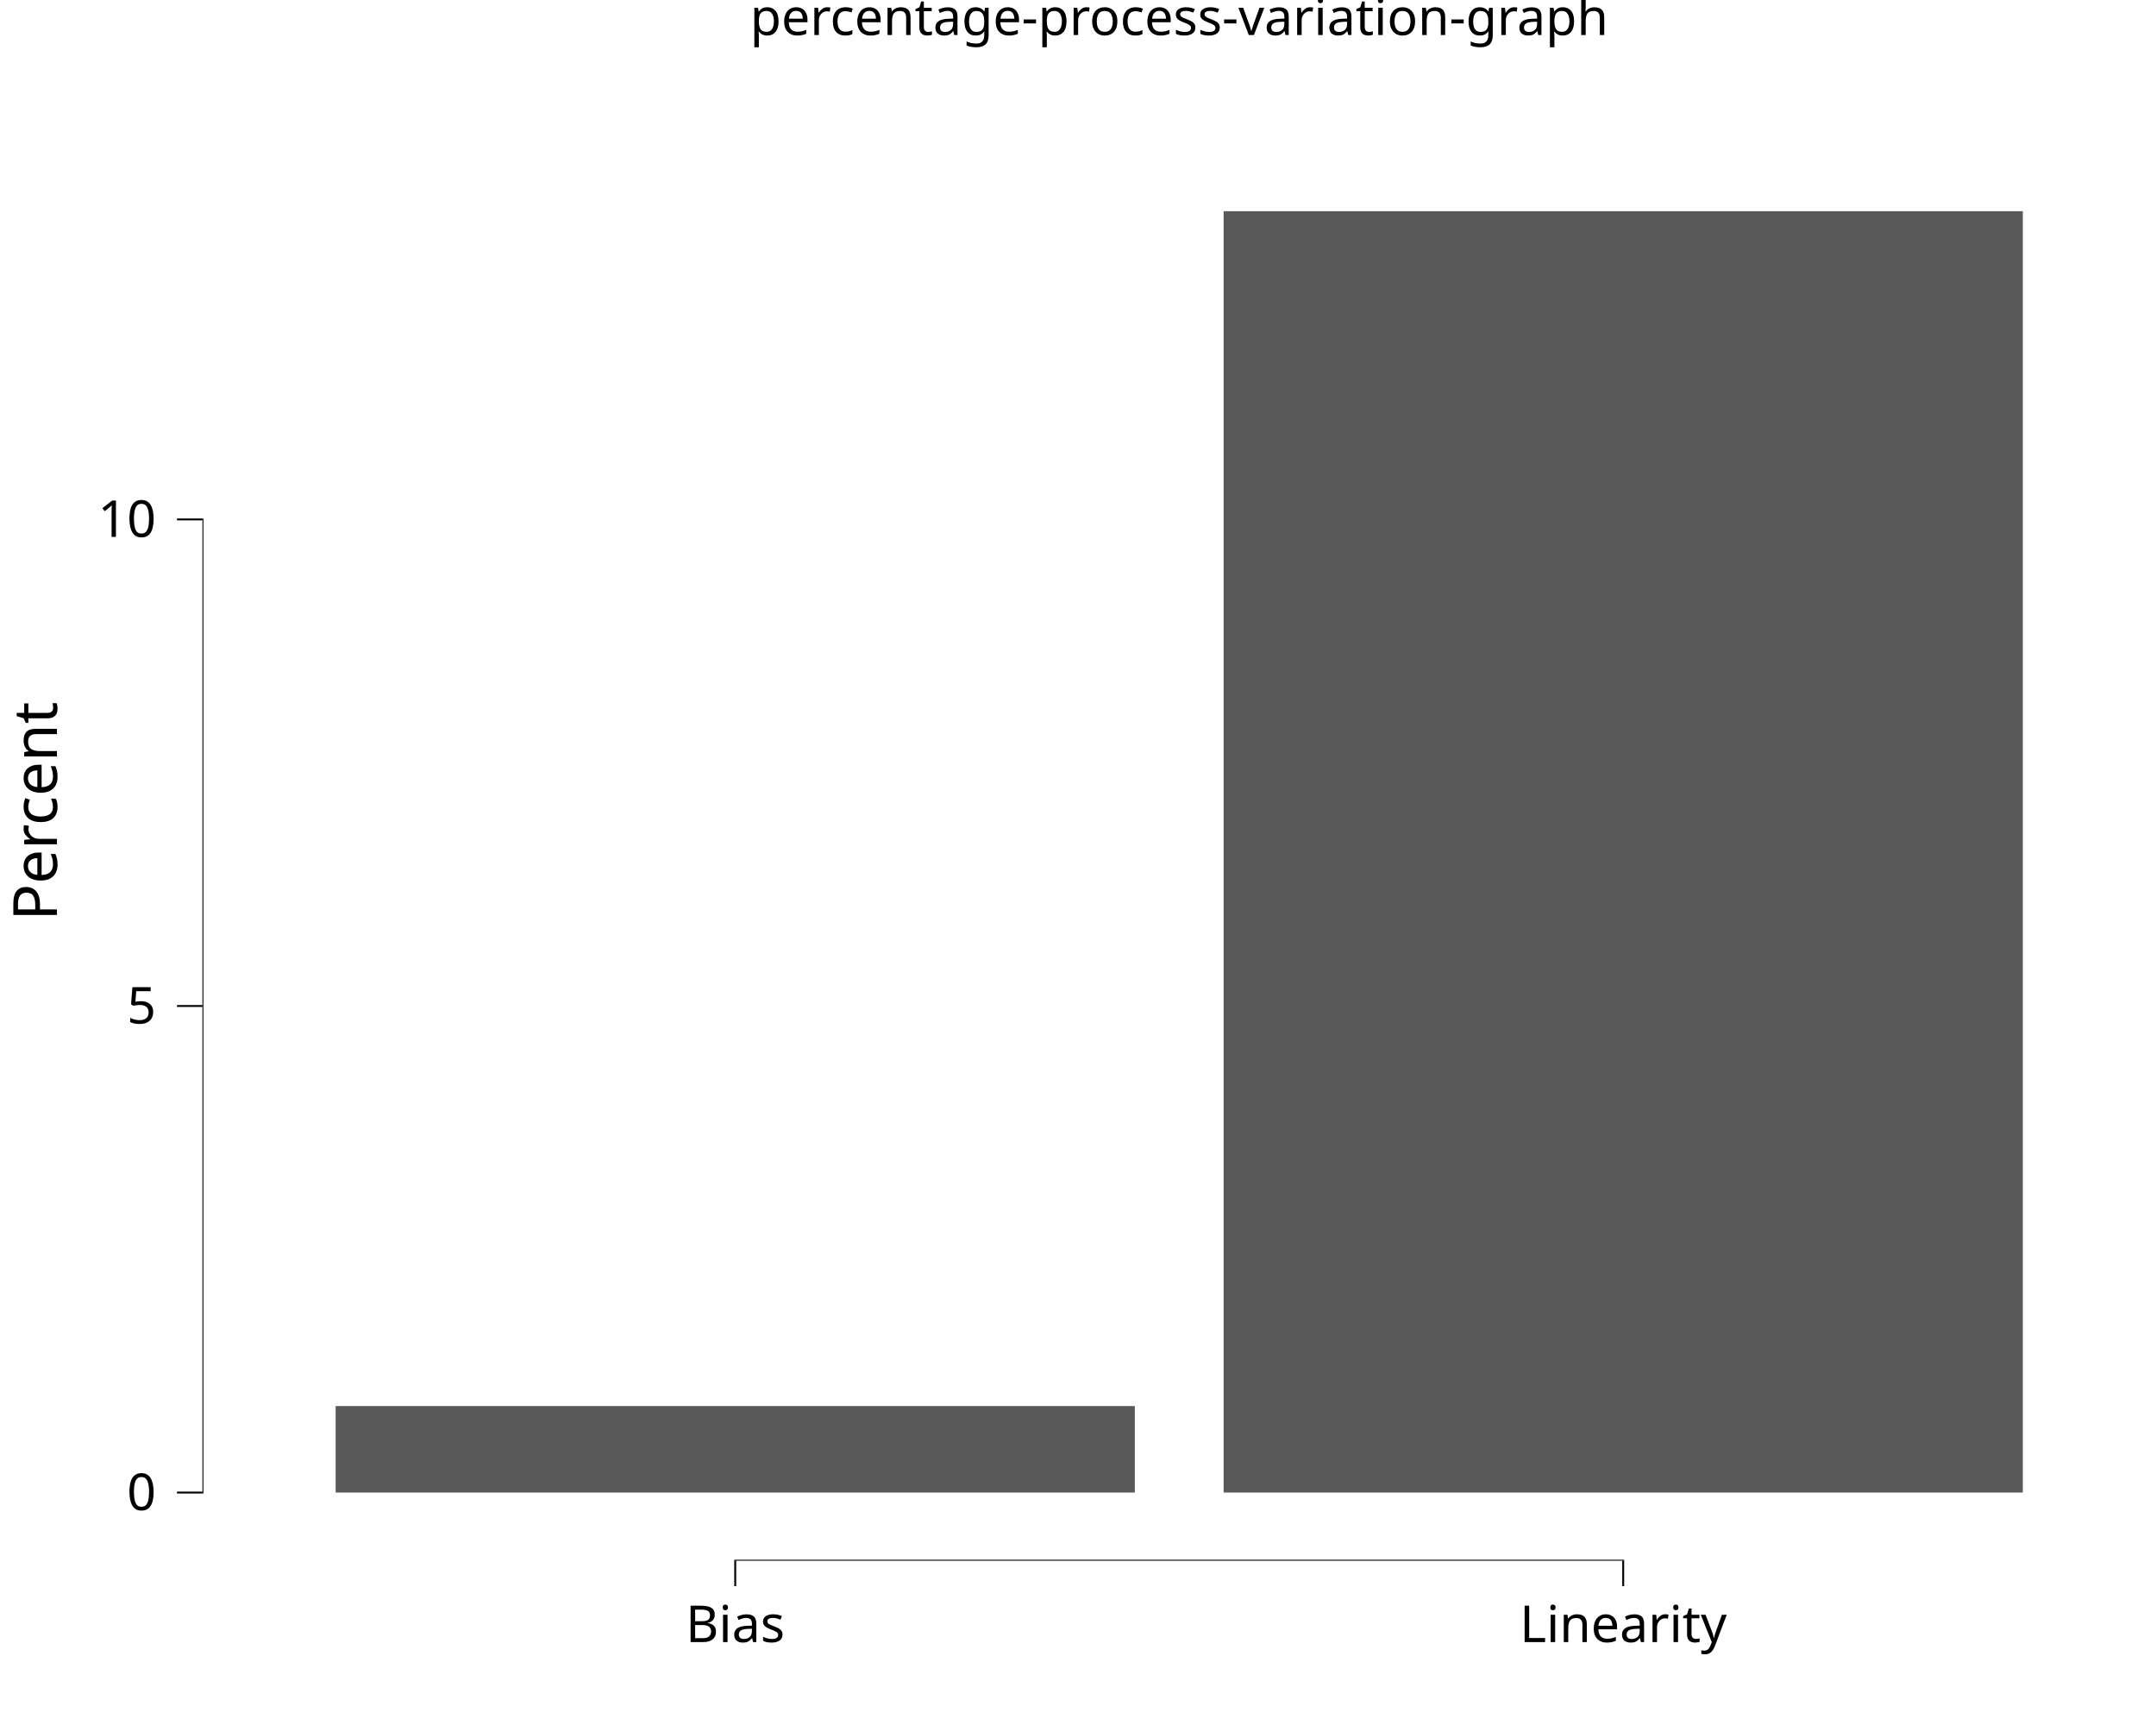
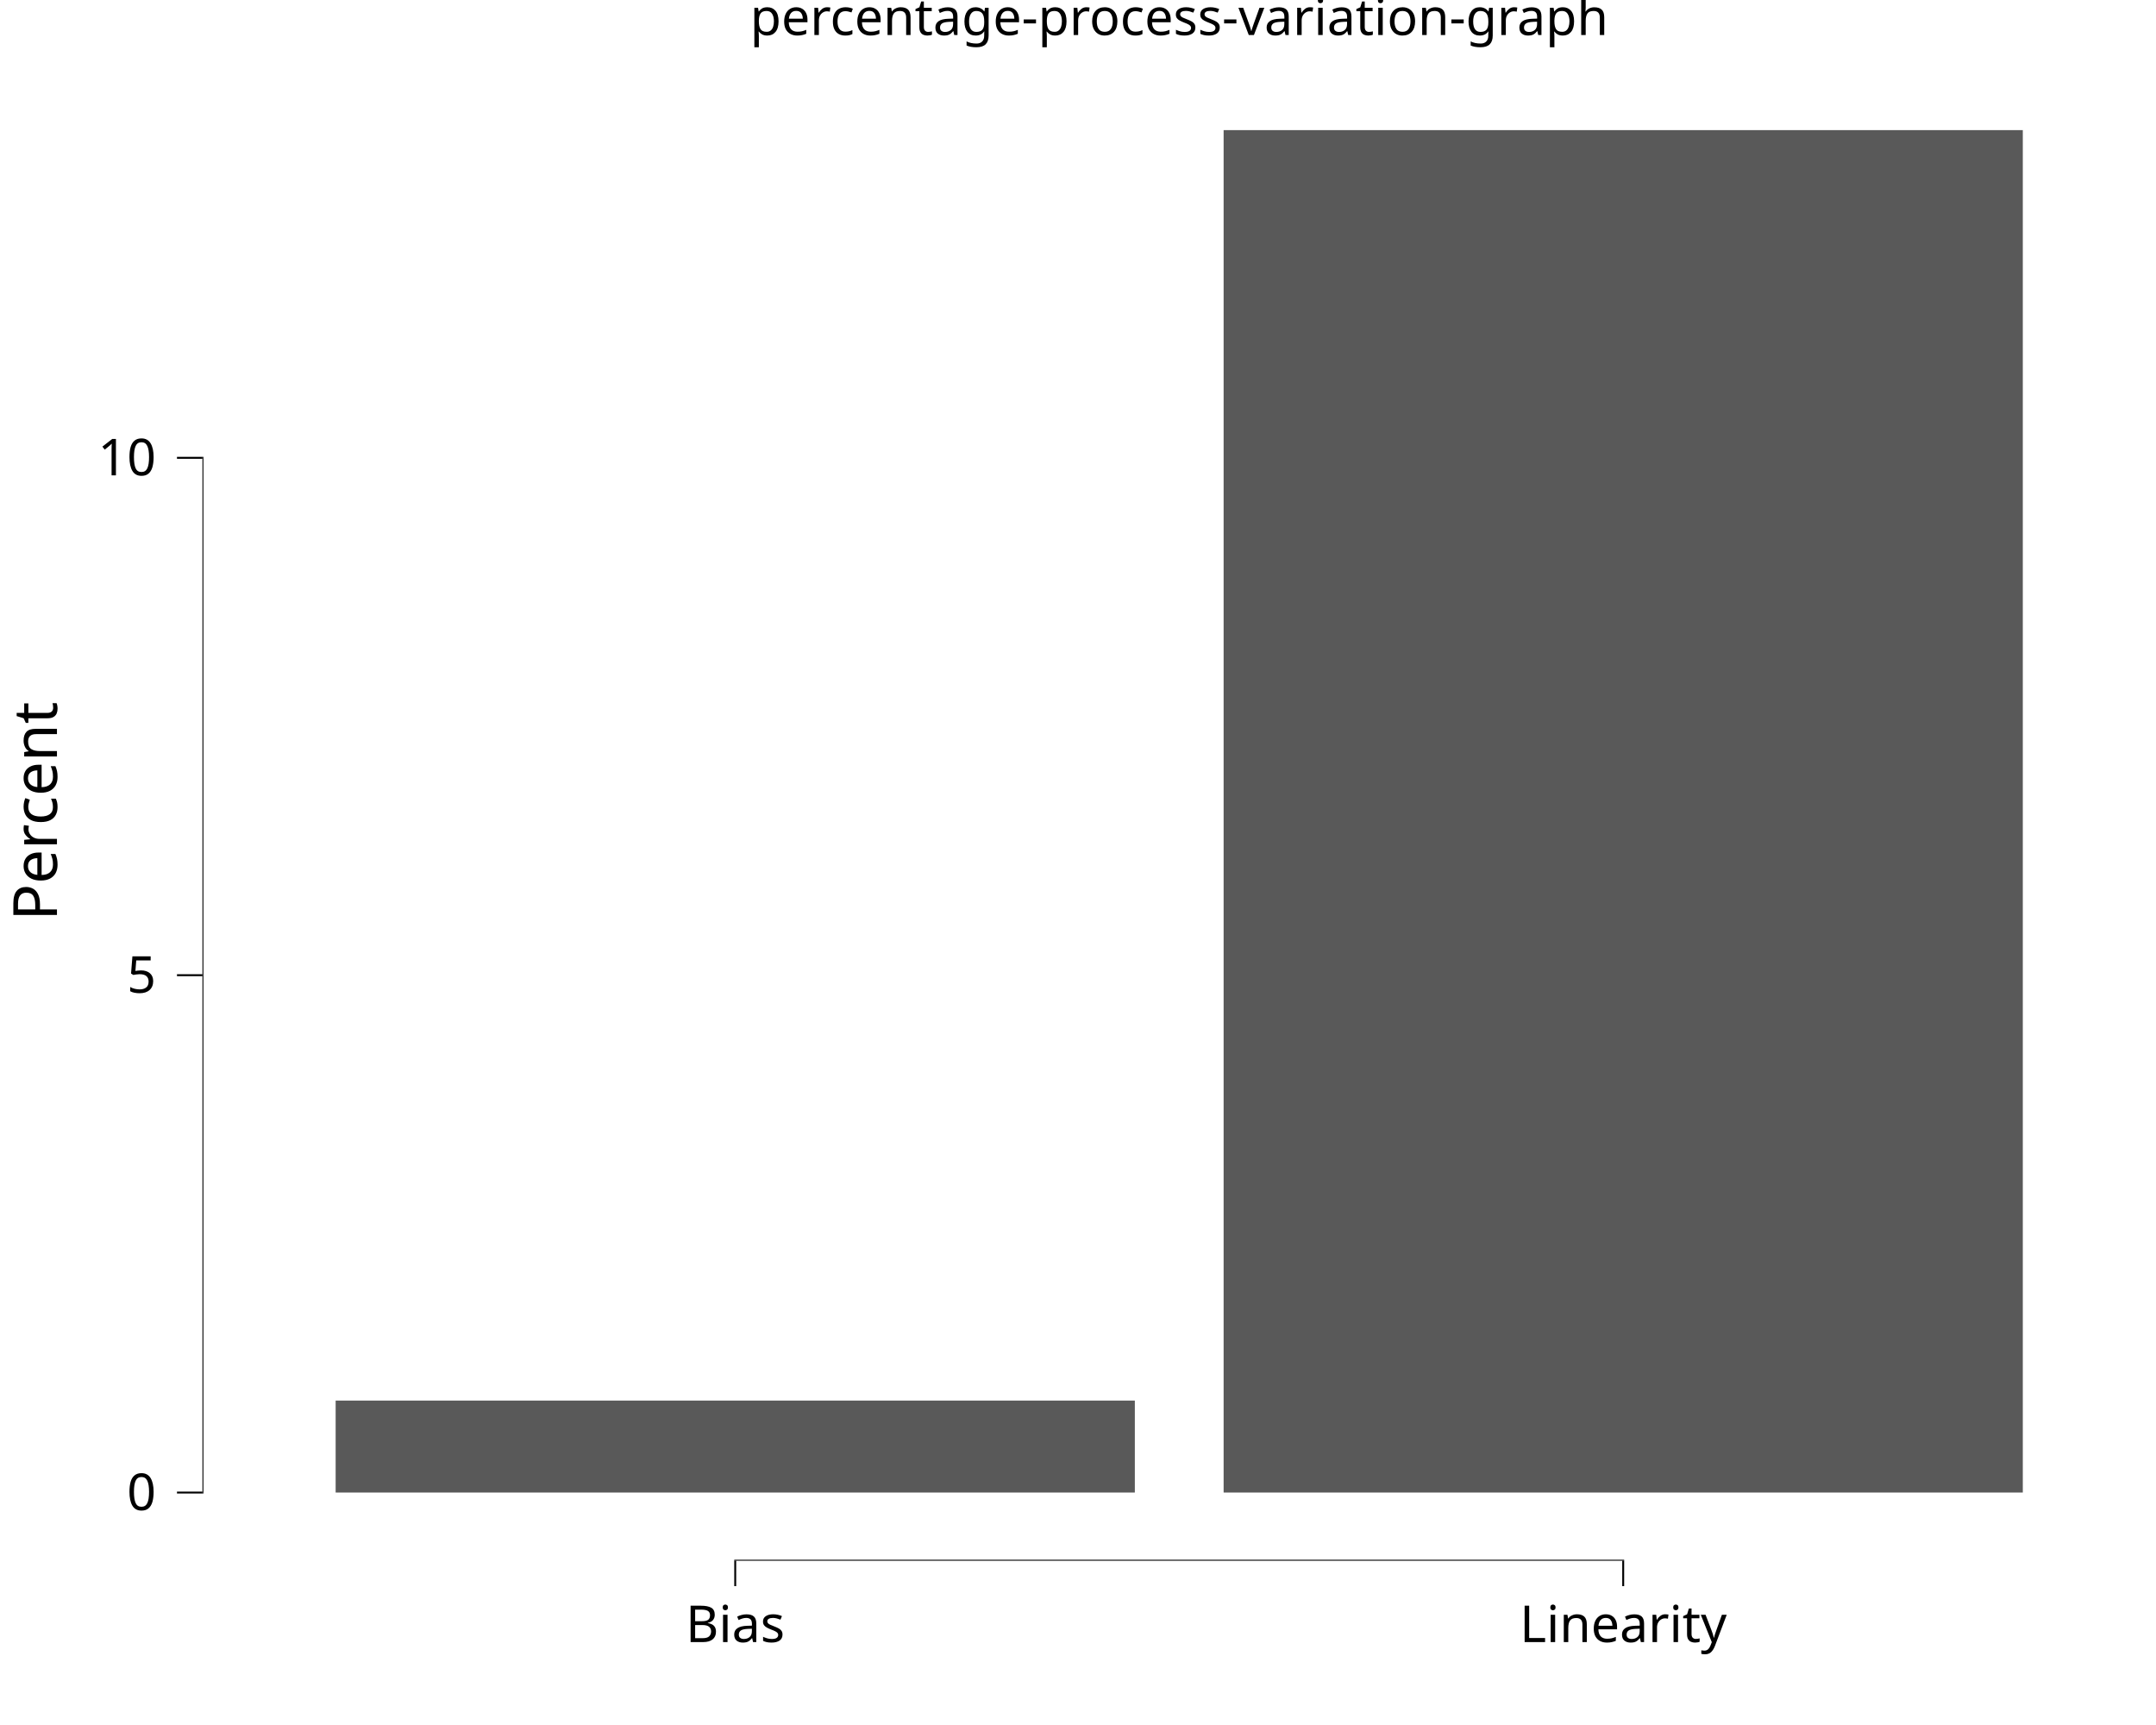
<svg xmlns="http://www.w3.org/2000/svg" class="svglite" data-engine-version="2.0" width="720.00pt" height="576.00pt" viewBox="0 0 720.00 576.00">
  <defs>
    <style type="text/css">
    .svglite line, .svglite polyline, .svglite polygon, .svglite path, .svglite rect, .svglite circle {
      fill: none;
      stroke: #000000;
      stroke-linecap: round;
      stroke-linejoin: round;
      stroke-miterlimit: 10.00;
    }
  </style>
  </defs>
  <rect width="100%" height="100%" style="stroke: none; fill: #FFFFFF;" />
  <defs>
    <clipPath id="cpMC4wMHw3MjAuMDB8MC4wMHw1NzYuMDA=">
      <rect x="0.00" y="0.00" width="720.00" height="576.00" />
    </clipPath>
  </defs>
  <g clip-path="url(#cpMC4wMHw3MjAuMDB8MC4wMHw1NzYuMDA=)">
    <rect x="0.00" y="0.00" width="720.00" height="576.00" style="stroke-width: 10.67; stroke: none;" />
  </g>
  <defs>
    <clipPath id="cpNjcuNjF8NzIwLjAwfDIwLjcxfDUyMS4xMw==">
      <rect x="67.61" y="20.71" width="652.39" height="500.43" />
    </clipPath>
  </defs>
  <g clip-path="url(#cpNjcuNjF8NzIwLjAwfDIwLjcxfDUyMS4xMw==)">
    <rect x="67.61" y="20.71" width="652.39" height="500.43" style="stroke-width: 10.67; stroke: none;" />
-     <rect x="408.63" y="70.53" width="266.89" height="427.85" style="stroke-width: 1.07; stroke: none; stroke-linecap: square; stroke-linejoin: miter; fill: #595959;" />
-     <rect x="112.09" y="469.50" width="266.89" height="28.88" style="stroke-width: 1.07; stroke: none; stroke-linecap: square; stroke-linejoin: miter; fill: #595959;" />
+     <rect x="408.63" y="43.45" width="266.89" height="454.93" style="stroke-width: 1.07; stroke: none; stroke-linecap: square; stroke-linejoin: miter; fill: #595959;" />
+     <rect x="112.09" y="467.67" width="266.89" height="30.71" style="stroke-width: 1.07; stroke: none; stroke-linecap: square; stroke-linejoin: miter; fill: #595959;" />
    <line x1="245.21" y1="521.13" x2="542.39" y2="521.13" style="stroke-width: 0.64; stroke-linecap: butt;" />
-     <line x1="67.61" y1="498.71" x2="67.61" y2="173.12" style="stroke-width: 0.64; stroke-linecap: butt;" />
+     <line x1="67.61" y1="498.71" x2="67.61" y2="152.55" style="stroke-width: 0.64; stroke-linecap: butt;" />
    <rect x="67.61" y="20.71" width="652.39" height="500.43" style="stroke-width: 0.00; stroke: none;" />
  </g>
  <g clip-path="url(#cpMC4wMHw3MjAuMDB8MC4wMHw1NzYuMDA=)">
    <polyline points="67.61,521.13 67.61,20.71 " style="stroke-width: 0.00; stroke: none; stroke-linecap: butt;" />
    <text x="52.13" y="504.24" text-anchor="end" style="font-size: 17.00px; font-family: sans;" textLength="9.46px" lengthAdjust="spacingAndGlyphs">0</text>
-     <text x="52.13" y="341.76" text-anchor="end" style="font-size: 17.00px; font-family: sans;" textLength="9.46px" lengthAdjust="spacingAndGlyphs">5</text>
-     <text x="52.13" y="179.28" text-anchor="end" style="font-size: 17.00px; font-family: sans;" textLength="18.91px" lengthAdjust="spacingAndGlyphs">10</text>
+     <text x="52.13" y="331.48" text-anchor="end" style="font-size: 17.00px; font-family: sans;" textLength="9.46px" lengthAdjust="spacingAndGlyphs">5</text>
+     <text x="52.13" y="158.72" text-anchor="end" style="font-size: 17.00px; font-family: sans;" textLength="18.91px" lengthAdjust="spacingAndGlyphs">10</text>
    <polyline points="59.10,498.39 67.61,498.39 " style="stroke-width: 0.64; stroke-linecap: butt;" />
-     <polyline points="59.10,335.91 67.61,335.91 " style="stroke-width: 0.64; stroke-linecap: butt;" />
-     <polyline points="59.10,173.44 67.61,173.44 " style="stroke-width: 0.64; stroke-linecap: butt;" />
+     <polyline points="59.10,325.63 67.61,325.63 " style="stroke-width: 0.64; stroke-linecap: butt;" />
+     <polyline points="59.10,152.87 67.61,152.87 " style="stroke-width: 0.64; stroke-linecap: butt;" />
    <polyline points="67.61,521.13 720.00,521.13 " style="stroke-width: 0.00; stroke: none; stroke-linecap: butt;" />
    <polyline points="245.53,529.64 245.53,521.13 " style="stroke-width: 0.64; stroke-linecap: butt;" />
    <polyline points="542.07,529.64 542.07,521.13 " style="stroke-width: 0.64; stroke-linecap: butt;" />
    <text x="245.53" y="548.31" text-anchor="middle" style="font-size: 17.00px; font-family: sans;" textLength="33.08px" lengthAdjust="spacingAndGlyphs">Bias</text>
    <text x="542.07" y="548.31" text-anchor="middle" style="font-size: 17.00px; font-family: sans;" textLength="64.26px" lengthAdjust="spacingAndGlyphs">Linearity</text>
    <text transform="translate(19.02,270.92) rotate(-90)" text-anchor="middle" style="font-size: 20.40px; font-family: sans;" textLength="70.32px" lengthAdjust="spacingAndGlyphs">Percent</text>
    <text x="393.80" y="11.70" text-anchor="middle" style="font-size: 17.00px; font-family: sans;" textLength="269.35px" lengthAdjust="spacingAndGlyphs">percentage-process-variation-graph</text>
  </g>
</svg>
